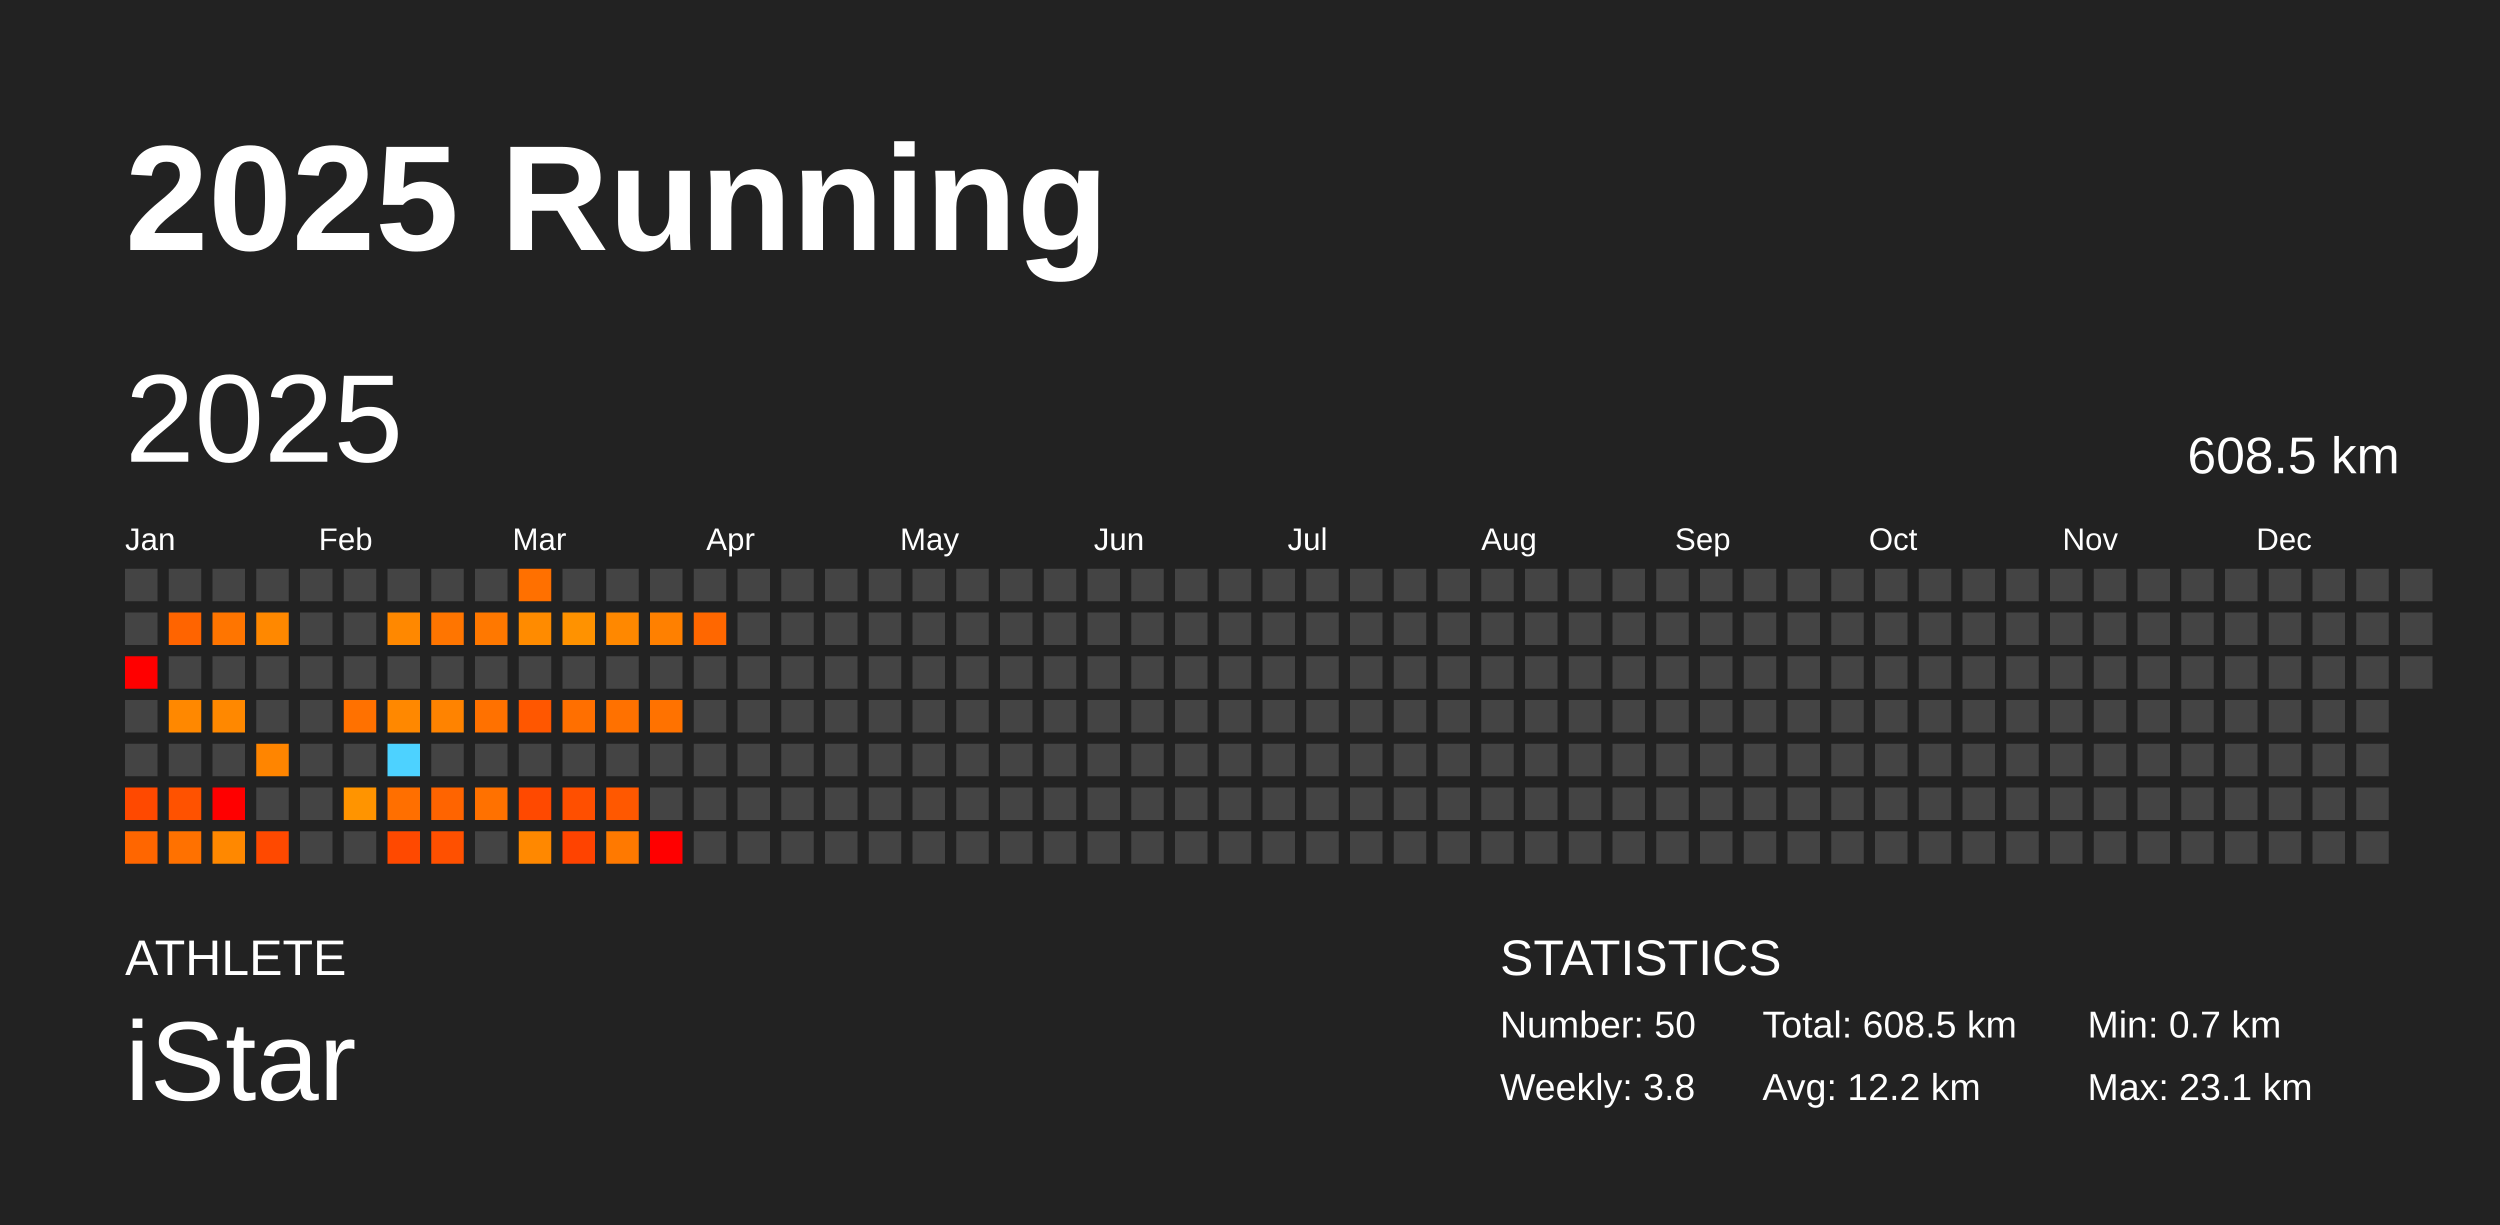
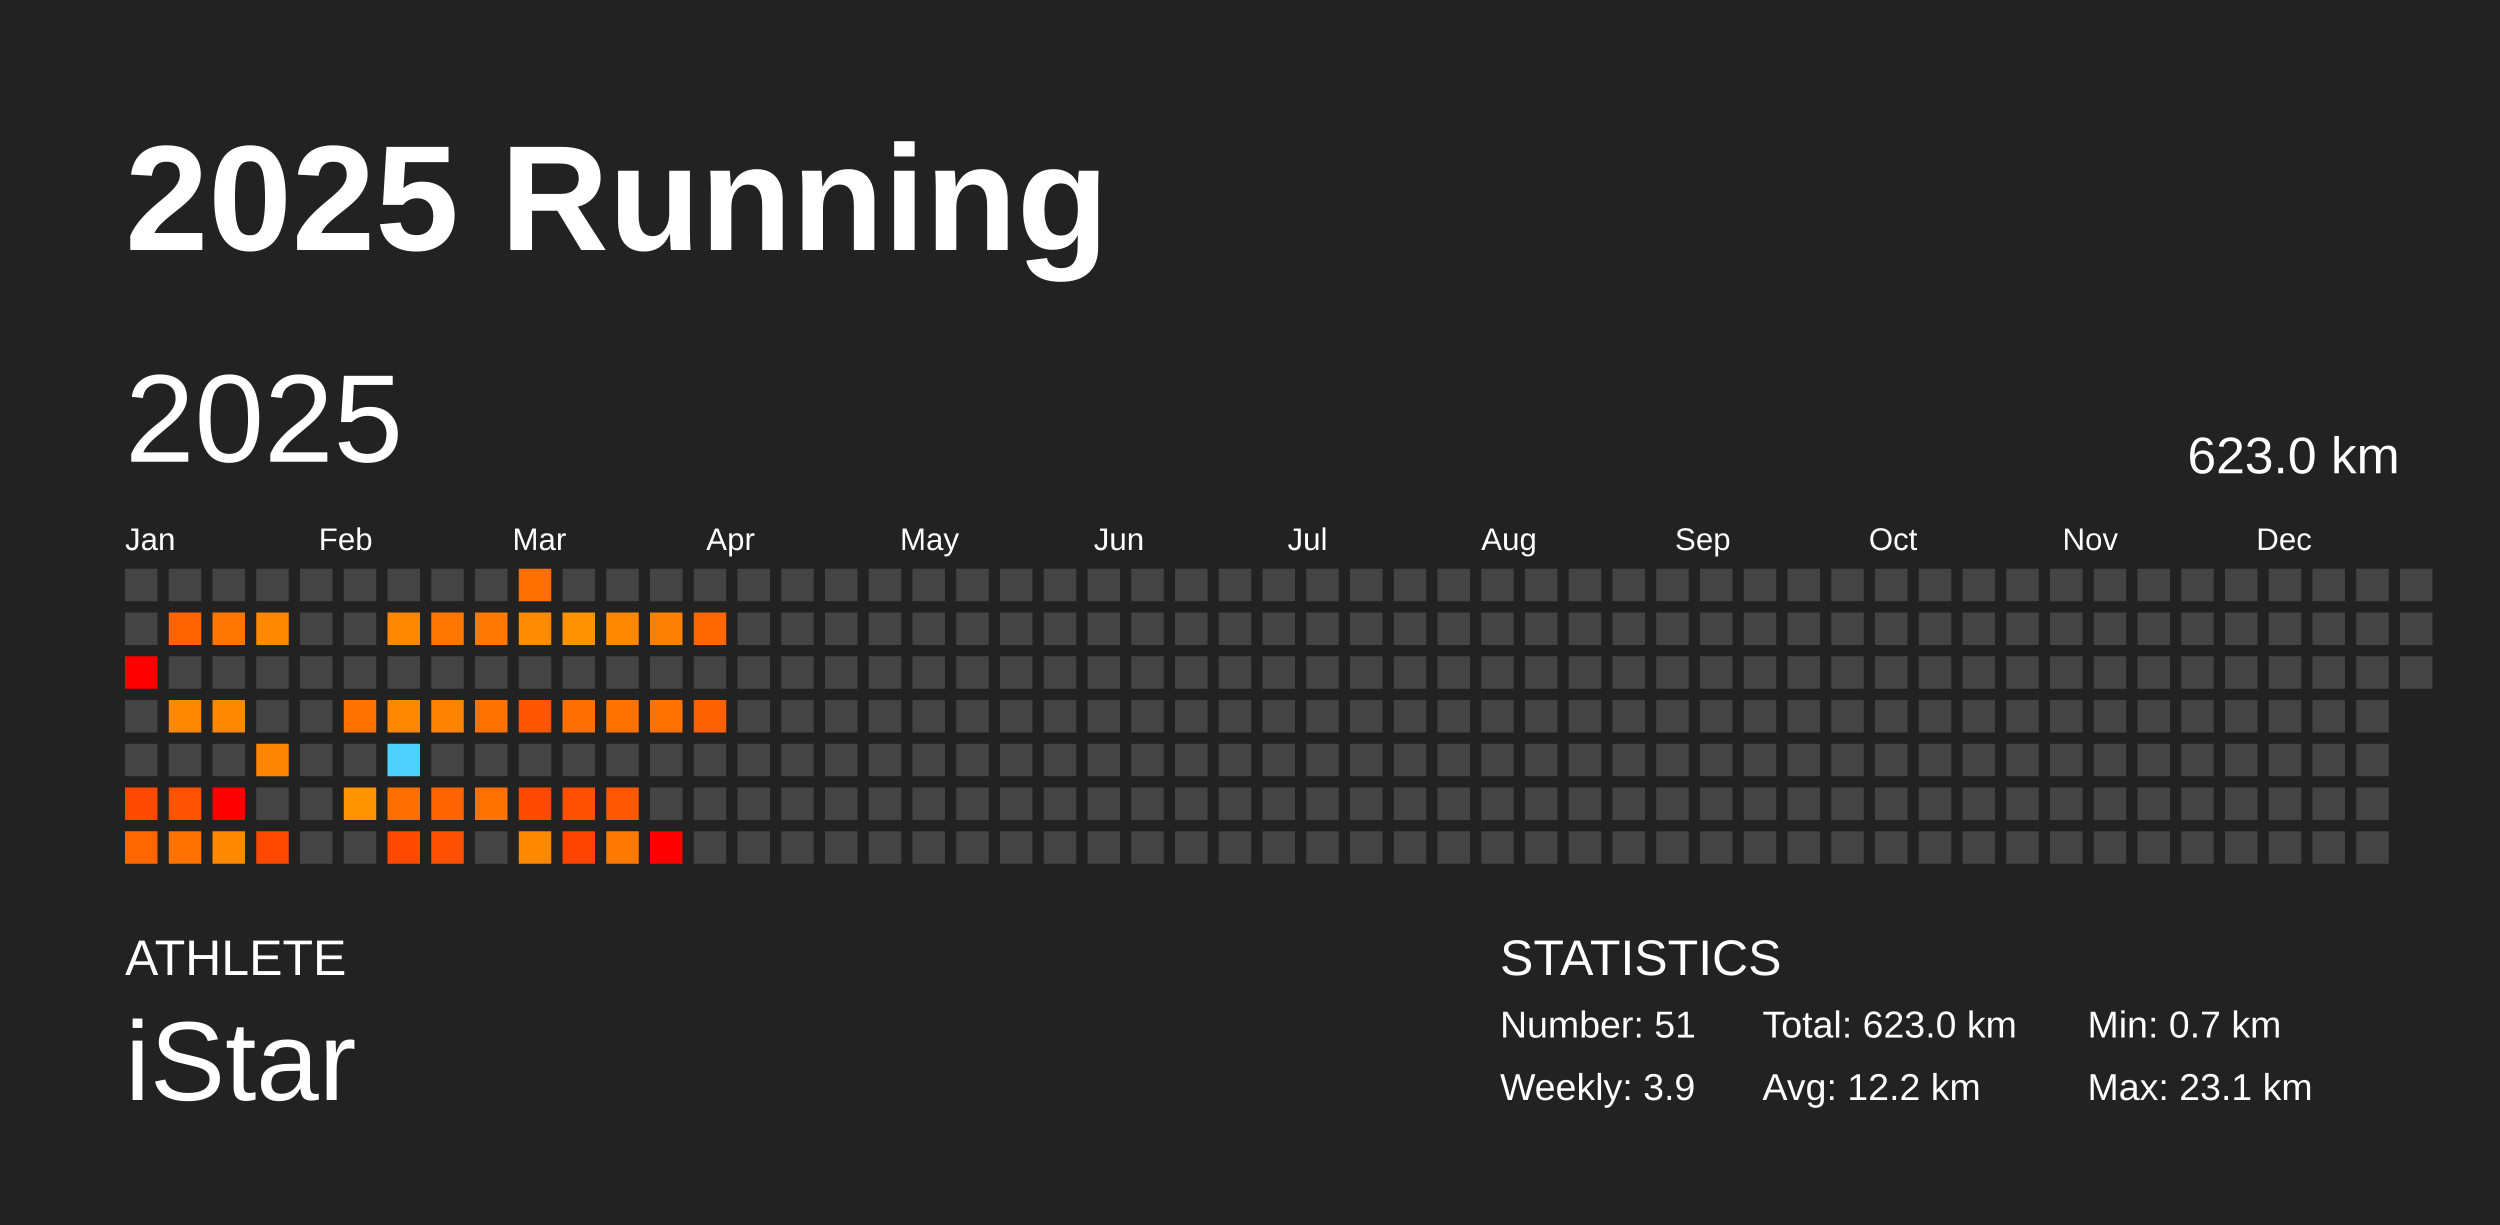
<svg xmlns="http://www.w3.org/2000/svg" baseProfile="full" height="98mm" version="1.1" viewBox="0,0,200,98" width="200mm">
  <defs />
  <rect fill="#222222" height="98" width="200" x="0" y="0" />
  <text fill="#FFFFFF" style="font-size:12px; font-family:Arial; font-weight:bold;" x="10" y="20">2025 Running</text>
  <text fill="#FFFFFF" style="font-size:4px; font-family:Arial" x="10" y="78">ATHLETE</text>
  <text fill="#FFFFFF" style="font-size:9px; font-family:Arial" x="10" y="88">iStar</text>
  <text fill="#FFFFFF" style="font-size:4px; font-family:Arial" x="120" y="78">STATISTICS</text>
-   <text fill="#FFFFFF" style="font-size:3px; font-family:Arial" x="120" y="83">Number: 50</text>
-   <text fill="#FFFFFF" style="font-size:3px; font-family:Arial" x="120" y="88">Weekly: 3.8</text>
-   <text fill="#FFFFFF" style="font-size:3px; font-family:Arial" x="141" y="83">Total: 608.5 km</text>
+   <text fill="#FFFFFF" style="font-size:3px; font-family:Arial" x="120" y="83">Number: 51</text>
+   <text fill="#FFFFFF" style="font-size:3px; font-family:Arial" x="120" y="88">Weekly: 3.9</text>
+   <text fill="#FFFFFF" style="font-size:3px; font-family:Arial" x="141" y="83">Total: 623.0 km</text>
  <text fill="#FFFFFF" style="font-size:3px; font-family:Arial" x="141" y="88">Avg: 12.2 km</text>
  <text fill="#FFFFFF" style="font-size:3px; font-family:Arial" x="167" y="83">Min: 0.7 km</text>
  <text fill="#FFFFFF" style="font-size:3px; font-family:Arial" x="167" y="88">Max: 23.1 km</text>
  <text dominant-baseline="hanging" fill="#FFFFFF" style="font-size:10.0px; font-family:Arial;" x="10" y="30">2025</text>
-   <text dominant-baseline="hanging" fill="#FFFFFF" style="font-size:4.125px; font-family:Arial;" x="175" y="35">608.5 km</text>
+   <text dominant-baseline="hanging" fill="#FFFFFF" style="font-size:4.125px; font-family:Arial;" x="175" y="35">623.0 km</text>
  <text fill="#FFFFFF" style="font-size:2.5px; font-family:Arial" x="10.0" y="44">Jan</text>
  <text fill="#FFFFFF" style="font-size:2.5px; font-family:Arial" x="25.5" y="44">Feb</text>
  <text fill="#FFFFFF" style="font-size:2.5px; font-family:Arial" x="41.0" y="44">Mar</text>
  <text fill="#FFFFFF" style="font-size:2.5px; font-family:Arial" x="56.5" y="44">Apr</text>
  <text fill="#FFFFFF" style="font-size:2.5px; font-family:Arial" x="72.0" y="44">May</text>
  <text fill="#FFFFFF" style="font-size:2.5px; font-family:Arial" x="87.5" y="44">Jun</text>
  <text fill="#FFFFFF" style="font-size:2.5px; font-family:Arial" x="103.0" y="44">Jul</text>
  <text fill="#FFFFFF" style="font-size:2.5px; font-family:Arial" x="118.5" y="44">Aug</text>
  <text fill="#FFFFFF" style="font-size:2.5px; font-family:Arial" x="134.0" y="44">Sep</text>
  <text fill="#FFFFFF" style="font-size:2.5px; font-family:Arial" x="149.5" y="44">Oct</text>
  <text fill="#FFFFFF" style="font-size:2.5px; font-family:Arial" x="165.0" y="44">Nov</text>
  <text fill="#FFFFFF" style="font-size:2.5px; font-family:Arial" x="180.5" y="44">Dec</text>
  <rect fill="#444444" height="2.6" width="2.6" x="10.0" y="45.5" />
  <rect fill="#444444" height="2.6" width="2.6" x="10.0" y="49.0" />
  <rect fill="red" height="2.6" width="2.6" x="10.0" y="52.5" />
  <rect fill="#444444" height="2.6" width="2.6" x="10.0" y="56.0" />
  <rect fill="#444444" height="2.6" width="2.6" x="10.0" y="59.5" />
  <rect fill="#ff4900" height="2.6" width="2.6" x="10.0" y="63.0" />
  <rect fill="#ff6600" height="2.6" width="2.6" x="10.0" y="66.5" />
  <rect fill="#444444" height="2.6" width="2.6" x="13.5" y="45.5" />
  <rect fill="#ff6400" height="2.6" width="2.6" x="13.5" y="49.0" />
  <rect fill="#444444" height="2.6" width="2.6" x="13.5" y="52.5" />
  <rect fill="#ff8800" height="2.6" width="2.6" x="13.5" y="56.0" />
  <rect fill="#444444" height="2.6" width="2.6" x="13.5" y="59.5" />
  <rect fill="#ff5200" height="2.6" width="2.6" x="13.5" y="63.0" />
  <rect fill="#ff7100" height="2.6" width="2.6" x="13.5" y="66.5" />
  <rect fill="#444444" height="2.6" width="2.6" x="17.0" y="45.5" />
  <rect fill="#ff7500" height="2.6" width="2.6" x="17.0" y="49.0" />
  <rect fill="#444444" height="2.6" width="2.6" x="17.0" y="52.5" />
  <rect fill="#ff8800" height="2.6" width="2.6" x="17.0" y="56.0" />
  <rect fill="#444444" height="2.6" width="2.6" x="17.0" y="59.5" />
  <rect fill="red" height="2.6" width="2.6" x="17.0" y="63.0" />
  <rect fill="#ff8800" height="2.6" width="2.6" x="17.0" y="66.5" />
  <rect fill="#444444" height="2.6" width="2.6" x="20.5" y="45.5" />
  <rect fill="#ff8800" height="2.6" width="2.6" x="20.5" y="49.0" />
  <rect fill="#444444" height="2.6" width="2.6" x="20.5" y="52.5" />
  <rect fill="#444444" height="2.6" width="2.6" x="20.5" y="56.0" />
  <rect fill="#ff8500" height="2.6" width="2.6" x="20.5" y="59.5" />
  <rect fill="#444444" height="2.6" width="2.6" x="20.5" y="63.0" />
  <rect fill="#ff4900" height="2.6" width="2.6" x="20.5" y="66.5" />
  <rect fill="#444444" height="2.6" width="2.6" x="24.0" y="45.5" />
  <rect fill="#444444" height="2.6" width="2.6" x="24.0" y="49.0" />
  <rect fill="#444444" height="2.6" width="2.6" x="24.0" y="52.5" />
  <rect fill="#444444" height="2.6" width="2.6" x="24.0" y="56.0" />
  <rect fill="#444444" height="2.6" width="2.6" x="24.0" y="59.5" />
  <rect fill="#444444" height="2.6" width="2.6" x="24.0" y="63.0" />
  <rect fill="#444444" height="2.6" width="2.6" x="24.0" y="66.5" />
  <rect fill="#444444" height="2.6" width="2.6" x="27.5" y="45.5" />
  <rect fill="#444444" height="2.6" width="2.6" x="27.5" y="49.0" />
  <rect fill="#444444" height="2.6" width="2.6" x="27.5" y="52.5" />
  <rect fill="#ff7100" height="2.6" width="2.6" x="27.5" y="56.0" />
  <rect fill="#444444" height="2.6" width="2.6" x="27.5" y="59.5" />
  <rect fill="#ff9400" height="2.6" width="2.6" x="27.5" y="63.0" />
  <rect fill="#444444" height="2.6" width="2.6" x="27.5" y="66.5" />
  <rect fill="#444444" height="2.6" width="2.6" x="31.0" y="45.5" />
  <rect fill="#ff8800" height="2.6" width="2.6" x="31.0" y="49.0" />
  <rect fill="#444444" height="2.6" width="2.6" x="31.0" y="52.5" />
  <rect fill="#ff8800" height="2.6" width="2.6" x="31.0" y="56.0" />
  <rect fill="#4dd2ff" height="2.6" width="2.6" x="31.0" y="59.5" />
  <rect fill="#ff6f00" height="2.6" width="2.6" x="31.0" y="63.0" />
  <rect fill="#ff4900" height="2.6" width="2.6" x="31.0" y="66.5" />
  <rect fill="#444444" height="2.6" width="2.6" x="34.5" y="45.5" />
  <rect fill="#ff7500" height="2.6" width="2.6" x="34.5" y="49.0" />
  <rect fill="#444444" height="2.6" width="2.6" x="34.5" y="52.5" />
  <rect fill="#ff8300" height="2.6" width="2.6" x="34.5" y="56.0" />
  <rect fill="#444444" height="2.6" width="2.6" x="34.5" y="59.5" />
  <rect fill="#ff6400" height="2.6" width="2.6" x="34.5" y="63.0" />
  <rect fill="#ff5000" height="2.6" width="2.6" x="34.5" y="66.5" />
  <rect fill="#444444" height="2.6" width="2.6" x="38.0" y="45.5" />
  <rect fill="#ff7800" height="2.6" width="2.6" x="38.0" y="49.0" />
  <rect fill="#444444" height="2.6" width="2.6" x="38.0" y="52.5" />
  <rect fill="#ff7100" height="2.6" width="2.6" x="38.0" y="56.0" />
  <rect fill="#444444" height="2.6" width="2.6" x="38.0" y="59.5" />
  <rect fill="#ff7100" height="2.6" width="2.6" x="38.0" y="63.0" />
  <rect fill="#444444" height="2.6" width="2.6" x="38.0" y="66.5" />
  <rect fill="#ff7000" height="2.6" width="2.6" x="41.5" y="45.5" />
  <rect fill="#ff8b00" height="2.6" width="2.6" x="41.5" y="49.0" />
  <rect fill="#444444" height="2.6" width="2.6" x="41.5" y="52.5" />
  <rect fill="#ff5700" height="2.6" width="2.6" x="41.5" y="56.0" />
  <rect fill="#444444" height="2.6" width="2.6" x="41.5" y="59.5" />
  <rect fill="#ff4900" height="2.6" width="2.6" x="41.5" y="63.0" />
  <rect fill="#ff8800" height="2.6" width="2.6" x="41.5" y="66.5" />
  <rect fill="#444444" height="2.6" width="2.6" x="45.0" y="45.5" />
  <rect fill="#ff9200" height="2.6" width="2.6" x="45.0" y="49.0" />
  <rect fill="#444444" height="2.6" width="2.6" x="45.0" y="52.5" />
  <rect fill="#ff6f00" height="2.6" width="2.6" x="45.0" y="56.0" />
  <rect fill="#444444" height="2.6" width="2.6" x="45.0" y="59.5" />
  <rect fill="#ff4f00" height="2.6" width="2.6" x="45.0" y="63.0" />
  <rect fill="#ff4300" height="2.6" width="2.6" x="45.0" y="66.5" />
  <rect fill="#444444" height="2.6" width="2.6" x="48.5" y="45.5" />
  <rect fill="#ff8800" height="2.6" width="2.6" x="48.5" y="49.0" />
  <rect fill="#444444" height="2.6" width="2.6" x="48.5" y="52.5" />
  <rect fill="#ff7100" height="2.6" width="2.6" x="48.5" y="56.0" />
  <rect fill="#444444" height="2.6" width="2.6" x="48.5" y="59.5" />
  <rect fill="#ff5800" height="2.6" width="2.6" x="48.5" y="63.0" />
  <rect fill="#ff7900" height="2.6" width="2.6" x="48.5" y="66.5" />
  <rect fill="#444444" height="2.6" width="2.6" x="52.0" y="45.5" />
  <rect fill="#ff8000" height="2.6" width="2.6" x="52.0" y="49.0" />
  <rect fill="#444444" height="2.6" width="2.6" x="52.0" y="52.5" />
  <rect fill="#ff7200" height="2.6" width="2.6" x="52.0" y="56.0" />
  <rect fill="#444444" height="2.6" width="2.6" x="52.0" y="59.5" />
  <rect fill="#444444" height="2.6" width="2.6" x="52.0" y="63.0" />
  <rect fill="red" height="2.6" width="2.6" x="52.0" y="66.5" />
  <rect fill="#444444" height="2.6" width="2.6" x="55.5" y="45.5" />
  <rect fill="#ff6700" height="2.6" width="2.6" x="55.5" y="49.0" />
  <rect fill="#444444" height="2.6" width="2.6" x="55.5" y="52.5" />
-   <rect fill="#444444" height="2.6" width="2.6" x="55.5" y="56.0" />
+   <rect fill="#ff6100" height="2.6" width="2.6" x="55.5" y="56.0" />
  <rect fill="#444444" height="2.6" width="2.6" x="55.5" y="59.5" />
  <rect fill="#444444" height="2.6" width="2.6" x="55.5" y="63.0" />
  <rect fill="#444444" height="2.6" width="2.6" x="55.5" y="66.5" />
  <rect fill="#444444" height="2.6" width="2.6" x="59.0" y="45.5" />
  <rect fill="#444444" height="2.6" width="2.6" x="59.0" y="49.0" />
  <rect fill="#444444" height="2.6" width="2.6" x="59.0" y="52.5" />
  <rect fill="#444444" height="2.6" width="2.6" x="59.0" y="56.0" />
  <rect fill="#444444" height="2.6" width="2.6" x="59.0" y="59.5" />
  <rect fill="#444444" height="2.6" width="2.6" x="59.0" y="63.0" />
  <rect fill="#444444" height="2.6" width="2.6" x="59.0" y="66.5" />
  <rect fill="#444444" height="2.6" width="2.6" x="62.5" y="45.5" />
  <rect fill="#444444" height="2.6" width="2.6" x="62.5" y="49.0" />
  <rect fill="#444444" height="2.6" width="2.6" x="62.5" y="52.5" />
  <rect fill="#444444" height="2.6" width="2.6" x="62.5" y="56.0" />
  <rect fill="#444444" height="2.6" width="2.6" x="62.5" y="59.5" />
  <rect fill="#444444" height="2.6" width="2.6" x="62.5" y="63.0" />
  <rect fill="#444444" height="2.6" width="2.6" x="62.5" y="66.5" />
  <rect fill="#444444" height="2.6" width="2.6" x="66.0" y="45.5" />
  <rect fill="#444444" height="2.6" width="2.6" x="66.0" y="49.0" />
  <rect fill="#444444" height="2.6" width="2.6" x="66.0" y="52.5" />
  <rect fill="#444444" height="2.6" width="2.6" x="66.0" y="56.0" />
  <rect fill="#444444" height="2.6" width="2.6" x="66.0" y="59.5" />
  <rect fill="#444444" height="2.6" width="2.6" x="66.0" y="63.0" />
  <rect fill="#444444" height="2.6" width="2.6" x="66.0" y="66.5" />
  <rect fill="#444444" height="2.6" width="2.6" x="69.5" y="45.5" />
  <rect fill="#444444" height="2.6" width="2.6" x="69.5" y="49.0" />
  <rect fill="#444444" height="2.6" width="2.6" x="69.5" y="52.5" />
  <rect fill="#444444" height="2.6" width="2.6" x="69.5" y="56.0" />
  <rect fill="#444444" height="2.6" width="2.6" x="69.5" y="59.5" />
  <rect fill="#444444" height="2.6" width="2.6" x="69.5" y="63.0" />
  <rect fill="#444444" height="2.6" width="2.6" x="69.5" y="66.5" />
  <rect fill="#444444" height="2.6" width="2.6" x="73.0" y="45.5" />
  <rect fill="#444444" height="2.6" width="2.6" x="73.0" y="49.0" />
  <rect fill="#444444" height="2.6" width="2.6" x="73.0" y="52.5" />
  <rect fill="#444444" height="2.6" width="2.6" x="73.0" y="56.0" />
  <rect fill="#444444" height="2.6" width="2.6" x="73.0" y="59.5" />
  <rect fill="#444444" height="2.6" width="2.6" x="73.0" y="63.0" />
  <rect fill="#444444" height="2.6" width="2.6" x="73.0" y="66.5" />
  <rect fill="#444444" height="2.6" width="2.6" x="76.5" y="45.5" />
  <rect fill="#444444" height="2.6" width="2.6" x="76.5" y="49.0" />
  <rect fill="#444444" height="2.6" width="2.6" x="76.5" y="52.5" />
  <rect fill="#444444" height="2.6" width="2.6" x="76.5" y="56.0" />
  <rect fill="#444444" height="2.6" width="2.6" x="76.5" y="59.5" />
  <rect fill="#444444" height="2.6" width="2.6" x="76.5" y="63.0" />
  <rect fill="#444444" height="2.6" width="2.6" x="76.5" y="66.5" />
  <rect fill="#444444" height="2.6" width="2.6" x="80.0" y="45.5" />
  <rect fill="#444444" height="2.6" width="2.6" x="80.0" y="49.0" />
  <rect fill="#444444" height="2.6" width="2.6" x="80.0" y="52.5" />
  <rect fill="#444444" height="2.6" width="2.6" x="80.0" y="56.0" />
  <rect fill="#444444" height="2.6" width="2.6" x="80.0" y="59.5" />
  <rect fill="#444444" height="2.6" width="2.6" x="80.0" y="63.0" />
  <rect fill="#444444" height="2.6" width="2.6" x="80.0" y="66.5" />
  <rect fill="#444444" height="2.6" width="2.6" x="83.5" y="45.5" />
  <rect fill="#444444" height="2.6" width="2.6" x="83.5" y="49.0" />
  <rect fill="#444444" height="2.6" width="2.6" x="83.5" y="52.5" />
  <rect fill="#444444" height="2.6" width="2.6" x="83.5" y="56.0" />
  <rect fill="#444444" height="2.6" width="2.6" x="83.5" y="59.5" />
  <rect fill="#444444" height="2.6" width="2.6" x="83.5" y="63.0" />
  <rect fill="#444444" height="2.6" width="2.6" x="83.5" y="66.5" />
  <rect fill="#444444" height="2.6" width="2.6" x="87.0" y="45.5" />
  <rect fill="#444444" height="2.6" width="2.6" x="87.0" y="49.0" />
  <rect fill="#444444" height="2.6" width="2.6" x="87.0" y="52.5" />
  <rect fill="#444444" height="2.6" width="2.6" x="87.0" y="56.0" />
  <rect fill="#444444" height="2.6" width="2.6" x="87.0" y="59.5" />
  <rect fill="#444444" height="2.6" width="2.6" x="87.0" y="63.0" />
  <rect fill="#444444" height="2.6" width="2.6" x="87.0" y="66.5" />
  <rect fill="#444444" height="2.6" width="2.6" x="90.5" y="45.5" />
  <rect fill="#444444" height="2.6" width="2.6" x="90.5" y="49.0" />
  <rect fill="#444444" height="2.6" width="2.6" x="90.5" y="52.5" />
  <rect fill="#444444" height="2.6" width="2.6" x="90.5" y="56.0" />
  <rect fill="#444444" height="2.6" width="2.6" x="90.5" y="59.5" />
  <rect fill="#444444" height="2.6" width="2.6" x="90.5" y="63.0" />
  <rect fill="#444444" height="2.6" width="2.6" x="90.5" y="66.5" />
  <rect fill="#444444" height="2.6" width="2.6" x="94.0" y="45.5" />
  <rect fill="#444444" height="2.6" width="2.6" x="94.0" y="49.0" />
  <rect fill="#444444" height="2.6" width="2.6" x="94.0" y="52.5" />
  <rect fill="#444444" height="2.6" width="2.6" x="94.0" y="56.0" />
  <rect fill="#444444" height="2.6" width="2.6" x="94.0" y="59.5" />
  <rect fill="#444444" height="2.6" width="2.6" x="94.0" y="63.0" />
  <rect fill="#444444" height="2.6" width="2.6" x="94.0" y="66.5" />
  <rect fill="#444444" height="2.6" width="2.6" x="97.5" y="45.5" />
  <rect fill="#444444" height="2.6" width="2.6" x="97.5" y="49.0" />
  <rect fill="#444444" height="2.6" width="2.6" x="97.5" y="52.5" />
  <rect fill="#444444" height="2.6" width="2.6" x="97.5" y="56.0" />
  <rect fill="#444444" height="2.6" width="2.6" x="97.5" y="59.5" />
  <rect fill="#444444" height="2.6" width="2.6" x="97.5" y="63.0" />
  <rect fill="#444444" height="2.6" width="2.6" x="97.5" y="66.5" />
  <rect fill="#444444" height="2.6" width="2.6" x="101.0" y="45.5" />
  <rect fill="#444444" height="2.6" width="2.6" x="101.0" y="49.0" />
  <rect fill="#444444" height="2.6" width="2.6" x="101.0" y="52.5" />
  <rect fill="#444444" height="2.6" width="2.6" x="101.0" y="56.0" />
  <rect fill="#444444" height="2.6" width="2.6" x="101.0" y="59.5" />
  <rect fill="#444444" height="2.6" width="2.6" x="101.0" y="63.0" />
  <rect fill="#444444" height="2.6" width="2.6" x="101.0" y="66.5" />
  <rect fill="#444444" height="2.6" width="2.6" x="104.5" y="45.5" />
  <rect fill="#444444" height="2.6" width="2.6" x="104.5" y="49.0" />
  <rect fill="#444444" height="2.6" width="2.6" x="104.5" y="52.5" />
  <rect fill="#444444" height="2.6" width="2.6" x="104.5" y="56.0" />
  <rect fill="#444444" height="2.6" width="2.6" x="104.5" y="59.5" />
  <rect fill="#444444" height="2.6" width="2.6" x="104.5" y="63.0" />
  <rect fill="#444444" height="2.6" width="2.6" x="104.5" y="66.5" />
  <rect fill="#444444" height="2.6" width="2.6" x="108.0" y="45.5" />
  <rect fill="#444444" height="2.6" width="2.6" x="108.0" y="49.0" />
  <rect fill="#444444" height="2.6" width="2.6" x="108.0" y="52.5" />
  <rect fill="#444444" height="2.6" width="2.6" x="108.0" y="56.0" />
  <rect fill="#444444" height="2.6" width="2.6" x="108.0" y="59.5" />
  <rect fill="#444444" height="2.6" width="2.6" x="108.0" y="63.0" />
  <rect fill="#444444" height="2.6" width="2.6" x="108.0" y="66.5" />
  <rect fill="#444444" height="2.6" width="2.6" x="111.5" y="45.5" />
  <rect fill="#444444" height="2.6" width="2.6" x="111.5" y="49.0" />
  <rect fill="#444444" height="2.6" width="2.6" x="111.5" y="52.5" />
  <rect fill="#444444" height="2.6" width="2.6" x="111.5" y="56.0" />
  <rect fill="#444444" height="2.6" width="2.6" x="111.5" y="59.5" />
  <rect fill="#444444" height="2.6" width="2.6" x="111.5" y="63.0" />
  <rect fill="#444444" height="2.6" width="2.6" x="111.5" y="66.5" />
  <rect fill="#444444" height="2.6" width="2.6" x="115.0" y="45.5" />
  <rect fill="#444444" height="2.6" width="2.6" x="115.0" y="49.0" />
  <rect fill="#444444" height="2.6" width="2.6" x="115.0" y="52.5" />
  <rect fill="#444444" height="2.6" width="2.6" x="115.0" y="56.0" />
  <rect fill="#444444" height="2.6" width="2.6" x="115.0" y="59.5" />
  <rect fill="#444444" height="2.6" width="2.6" x="115.0" y="63.0" />
  <rect fill="#444444" height="2.6" width="2.6" x="115.0" y="66.5" />
  <rect fill="#444444" height="2.6" width="2.6" x="118.5" y="45.5" />
  <rect fill="#444444" height="2.6" width="2.6" x="118.5" y="49.0" />
  <rect fill="#444444" height="2.6" width="2.6" x="118.5" y="52.5" />
  <rect fill="#444444" height="2.6" width="2.6" x="118.5" y="56.0" />
  <rect fill="#444444" height="2.6" width="2.6" x="118.5" y="59.5" />
  <rect fill="#444444" height="2.6" width="2.6" x="118.5" y="63.0" />
  <rect fill="#444444" height="2.6" width="2.6" x="118.5" y="66.5" />
  <rect fill="#444444" height="2.6" width="2.6" x="122.0" y="45.5" />
  <rect fill="#444444" height="2.6" width="2.6" x="122.0" y="49.0" />
  <rect fill="#444444" height="2.6" width="2.6" x="122.0" y="52.5" />
  <rect fill="#444444" height="2.6" width="2.6" x="122.0" y="56.0" />
  <rect fill="#444444" height="2.6" width="2.6" x="122.0" y="59.5" />
  <rect fill="#444444" height="2.6" width="2.6" x="122.0" y="63.0" />
  <rect fill="#444444" height="2.6" width="2.6" x="122.0" y="66.5" />
  <rect fill="#444444" height="2.6" width="2.6" x="125.5" y="45.5" />
  <rect fill="#444444" height="2.6" width="2.6" x="125.5" y="49.0" />
  <rect fill="#444444" height="2.6" width="2.6" x="125.5" y="52.5" />
  <rect fill="#444444" height="2.6" width="2.6" x="125.5" y="56.0" />
  <rect fill="#444444" height="2.6" width="2.6" x="125.5" y="59.5" />
  <rect fill="#444444" height="2.6" width="2.6" x="125.5" y="63.0" />
  <rect fill="#444444" height="2.6" width="2.6" x="125.5" y="66.5" />
  <rect fill="#444444" height="2.6" width="2.6" x="129.0" y="45.5" />
  <rect fill="#444444" height="2.6" width="2.6" x="129.0" y="49.0" />
  <rect fill="#444444" height="2.6" width="2.6" x="129.0" y="52.5" />
  <rect fill="#444444" height="2.6" width="2.6" x="129.0" y="56.0" />
  <rect fill="#444444" height="2.6" width="2.6" x="129.0" y="59.5" />
  <rect fill="#444444" height="2.6" width="2.6" x="129.0" y="63.0" />
  <rect fill="#444444" height="2.6" width="2.6" x="129.0" y="66.5" />
  <rect fill="#444444" height="2.6" width="2.6" x="132.5" y="45.5" />
  <rect fill="#444444" height="2.6" width="2.6" x="132.5" y="49.0" />
  <rect fill="#444444" height="2.6" width="2.6" x="132.5" y="52.5" />
  <rect fill="#444444" height="2.6" width="2.6" x="132.5" y="56.0" />
  <rect fill="#444444" height="2.6" width="2.6" x="132.5" y="59.5" />
  <rect fill="#444444" height="2.6" width="2.6" x="132.5" y="63.0" />
  <rect fill="#444444" height="2.6" width="2.6" x="132.5" y="66.5" />
  <rect fill="#444444" height="2.6" width="2.6" x="136.0" y="45.5" />
  <rect fill="#444444" height="2.6" width="2.6" x="136.0" y="49.0" />
  <rect fill="#444444" height="2.6" width="2.6" x="136.0" y="52.5" />
  <rect fill="#444444" height="2.6" width="2.6" x="136.0" y="56.0" />
  <rect fill="#444444" height="2.6" width="2.6" x="136.0" y="59.5" />
  <rect fill="#444444" height="2.6" width="2.6" x="136.0" y="63.0" />
  <rect fill="#444444" height="2.6" width="2.6" x="136.0" y="66.5" />
  <rect fill="#444444" height="2.6" width="2.6" x="139.5" y="45.5" />
  <rect fill="#444444" height="2.6" width="2.6" x="139.5" y="49.0" />
  <rect fill="#444444" height="2.6" width="2.6" x="139.5" y="52.5" />
  <rect fill="#444444" height="2.6" width="2.6" x="139.5" y="56.0" />
  <rect fill="#444444" height="2.6" width="2.6" x="139.5" y="59.5" />
  <rect fill="#444444" height="2.6" width="2.6" x="139.5" y="63.0" />
  <rect fill="#444444" height="2.6" width="2.6" x="139.5" y="66.5" />
  <rect fill="#444444" height="2.6" width="2.6" x="143.0" y="45.5" />
  <rect fill="#444444" height="2.6" width="2.6" x="143.0" y="49.0" />
  <rect fill="#444444" height="2.6" width="2.6" x="143.0" y="52.5" />
  <rect fill="#444444" height="2.6" width="2.6" x="143.0" y="56.0" />
  <rect fill="#444444" height="2.6" width="2.6" x="143.0" y="59.5" />
  <rect fill="#444444" height="2.6" width="2.6" x="143.0" y="63.0" />
  <rect fill="#444444" height="2.6" width="2.6" x="143.0" y="66.5" />
  <rect fill="#444444" height="2.6" width="2.6" x="146.5" y="45.5" />
  <rect fill="#444444" height="2.6" width="2.6" x="146.5" y="49.0" />
  <rect fill="#444444" height="2.6" width="2.6" x="146.5" y="52.5" />
  <rect fill="#444444" height="2.6" width="2.6" x="146.5" y="56.0" />
  <rect fill="#444444" height="2.6" width="2.6" x="146.5" y="59.5" />
  <rect fill="#444444" height="2.6" width="2.6" x="146.5" y="63.0" />
  <rect fill="#444444" height="2.6" width="2.6" x="146.5" y="66.5" />
  <rect fill="#444444" height="2.6" width="2.6" x="150.0" y="45.5" />
  <rect fill="#444444" height="2.6" width="2.6" x="150.0" y="49.0" />
  <rect fill="#444444" height="2.6" width="2.6" x="150.0" y="52.5" />
  <rect fill="#444444" height="2.6" width="2.6" x="150.0" y="56.0" />
  <rect fill="#444444" height="2.6" width="2.6" x="150.0" y="59.5" />
  <rect fill="#444444" height="2.6" width="2.6" x="150.0" y="63.0" />
  <rect fill="#444444" height="2.6" width="2.6" x="150.0" y="66.5" />
  <rect fill="#444444" height="2.6" width="2.6" x="153.5" y="45.5" />
  <rect fill="#444444" height="2.6" width="2.6" x="153.5" y="49.0" />
  <rect fill="#444444" height="2.6" width="2.6" x="153.5" y="52.5" />
  <rect fill="#444444" height="2.6" width="2.6" x="153.5" y="56.0" />
  <rect fill="#444444" height="2.6" width="2.6" x="153.5" y="59.5" />
  <rect fill="#444444" height="2.6" width="2.6" x="153.5" y="63.0" />
  <rect fill="#444444" height="2.6" width="2.6" x="153.5" y="66.5" />
  <rect fill="#444444" height="2.6" width="2.6" x="157.0" y="45.5" />
  <rect fill="#444444" height="2.6" width="2.6" x="157.0" y="49.0" />
  <rect fill="#444444" height="2.6" width="2.6" x="157.0" y="52.5" />
  <rect fill="#444444" height="2.6" width="2.6" x="157.0" y="56.0" />
  <rect fill="#444444" height="2.6" width="2.6" x="157.0" y="59.5" />
  <rect fill="#444444" height="2.6" width="2.6" x="157.0" y="63.0" />
  <rect fill="#444444" height="2.6" width="2.6" x="157.0" y="66.5" />
  <rect fill="#444444" height="2.6" width="2.6" x="160.5" y="45.5" />
  <rect fill="#444444" height="2.6" width="2.6" x="160.5" y="49.0" />
  <rect fill="#444444" height="2.6" width="2.6" x="160.5" y="52.5" />
  <rect fill="#444444" height="2.6" width="2.6" x="160.5" y="56.0" />
  <rect fill="#444444" height="2.6" width="2.6" x="160.5" y="59.5" />
  <rect fill="#444444" height="2.6" width="2.6" x="160.5" y="63.0" />
  <rect fill="#444444" height="2.6" width="2.6" x="160.5" y="66.5" />
  <rect fill="#444444" height="2.6" width="2.6" x="164.0" y="45.5" />
  <rect fill="#444444" height="2.6" width="2.6" x="164.0" y="49.0" />
  <rect fill="#444444" height="2.6" width="2.6" x="164.0" y="52.5" />
  <rect fill="#444444" height="2.6" width="2.6" x="164.0" y="56.0" />
  <rect fill="#444444" height="2.6" width="2.6" x="164.0" y="59.5" />
  <rect fill="#444444" height="2.6" width="2.6" x="164.0" y="63.0" />
  <rect fill="#444444" height="2.6" width="2.6" x="164.0" y="66.5" />
  <rect fill="#444444" height="2.6" width="2.6" x="167.5" y="45.5" />
  <rect fill="#444444" height="2.6" width="2.6" x="167.5" y="49.0" />
  <rect fill="#444444" height="2.6" width="2.6" x="167.5" y="52.5" />
  <rect fill="#444444" height="2.6" width="2.6" x="167.5" y="56.0" />
  <rect fill="#444444" height="2.6" width="2.6" x="167.5" y="59.5" />
  <rect fill="#444444" height="2.6" width="2.6" x="167.5" y="63.0" />
  <rect fill="#444444" height="2.6" width="2.6" x="167.5" y="66.5" />
  <rect fill="#444444" height="2.6" width="2.6" x="171.0" y="45.5" />
  <rect fill="#444444" height="2.6" width="2.6" x="171.0" y="49.0" />
  <rect fill="#444444" height="2.6" width="2.6" x="171.0" y="52.5" />
  <rect fill="#444444" height="2.6" width="2.6" x="171.0" y="56.0" />
  <rect fill="#444444" height="2.6" width="2.6" x="171.0" y="59.5" />
  <rect fill="#444444" height="2.6" width="2.6" x="171.0" y="63.0" />
  <rect fill="#444444" height="2.6" width="2.6" x="171.0" y="66.5" />
  <rect fill="#444444" height="2.6" width="2.6" x="174.5" y="45.5" />
  <rect fill="#444444" height="2.6" width="2.6" x="174.5" y="49.0" />
  <rect fill="#444444" height="2.6" width="2.6" x="174.5" y="52.5" />
  <rect fill="#444444" height="2.6" width="2.6" x="174.5" y="56.0" />
  <rect fill="#444444" height="2.6" width="2.6" x="174.5" y="59.5" />
  <rect fill="#444444" height="2.6" width="2.6" x="174.5" y="63.0" />
  <rect fill="#444444" height="2.6" width="2.6" x="174.5" y="66.5" />
  <rect fill="#444444" height="2.6" width="2.6" x="178.0" y="45.5" />
  <rect fill="#444444" height="2.6" width="2.6" x="178.0" y="49.0" />
  <rect fill="#444444" height="2.6" width="2.6" x="178.0" y="52.5" />
  <rect fill="#444444" height="2.6" width="2.6" x="178.0" y="56.0" />
  <rect fill="#444444" height="2.6" width="2.6" x="178.0" y="59.5" />
  <rect fill="#444444" height="2.6" width="2.6" x="178.0" y="63.0" />
  <rect fill="#444444" height="2.6" width="2.6" x="178.0" y="66.5" />
  <rect fill="#444444" height="2.6" width="2.6" x="181.5" y="45.5" />
  <rect fill="#444444" height="2.6" width="2.6" x="181.5" y="49.0" />
  <rect fill="#444444" height="2.6" width="2.6" x="181.5" y="52.5" />
  <rect fill="#444444" height="2.6" width="2.6" x="181.5" y="56.0" />
  <rect fill="#444444" height="2.6" width="2.6" x="181.5" y="59.5" />
  <rect fill="#444444" height="2.6" width="2.6" x="181.5" y="63.0" />
  <rect fill="#444444" height="2.6" width="2.6" x="181.5" y="66.5" />
  <rect fill="#444444" height="2.6" width="2.6" x="185.0" y="45.5" />
  <rect fill="#444444" height="2.6" width="2.6" x="185.0" y="49.0" />
  <rect fill="#444444" height="2.6" width="2.6" x="185.0" y="52.5" />
  <rect fill="#444444" height="2.6" width="2.6" x="185.0" y="56.0" />
  <rect fill="#444444" height="2.6" width="2.6" x="185.0" y="59.5" />
  <rect fill="#444444" height="2.6" width="2.6" x="185.0" y="63.0" />
  <rect fill="#444444" height="2.6" width="2.6" x="185.0" y="66.5" />
  <rect fill="#444444" height="2.6" width="2.6" x="188.5" y="45.5" />
  <rect fill="#444444" height="2.6" width="2.6" x="188.5" y="49.0" />
  <rect fill="#444444" height="2.6" width="2.6" x="188.5" y="52.5" />
  <rect fill="#444444" height="2.6" width="2.6" x="188.5" y="56.0" />
  <rect fill="#444444" height="2.6" width="2.6" x="188.5" y="59.5" />
  <rect fill="#444444" height="2.6" width="2.6" x="188.5" y="63.0" />
  <rect fill="#444444" height="2.6" width="2.6" x="188.5" y="66.5" />
  <rect fill="#444444" height="2.6" width="2.6" x="192.0" y="45.5" />
  <rect fill="#444444" height="2.6" width="2.6" x="192.0" y="49.0" />
  <rect fill="#444444" height="2.6" width="2.6" x="192.0" y="52.5" />
</svg>
